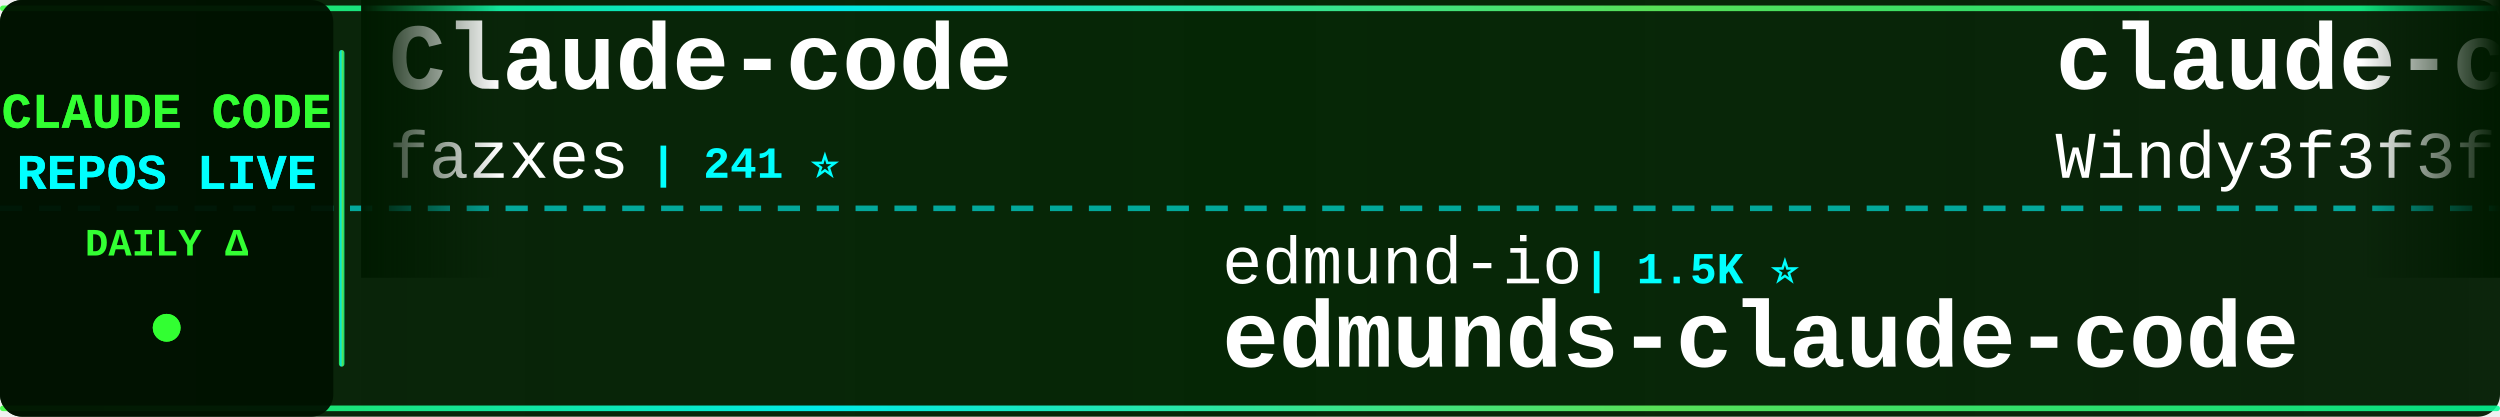
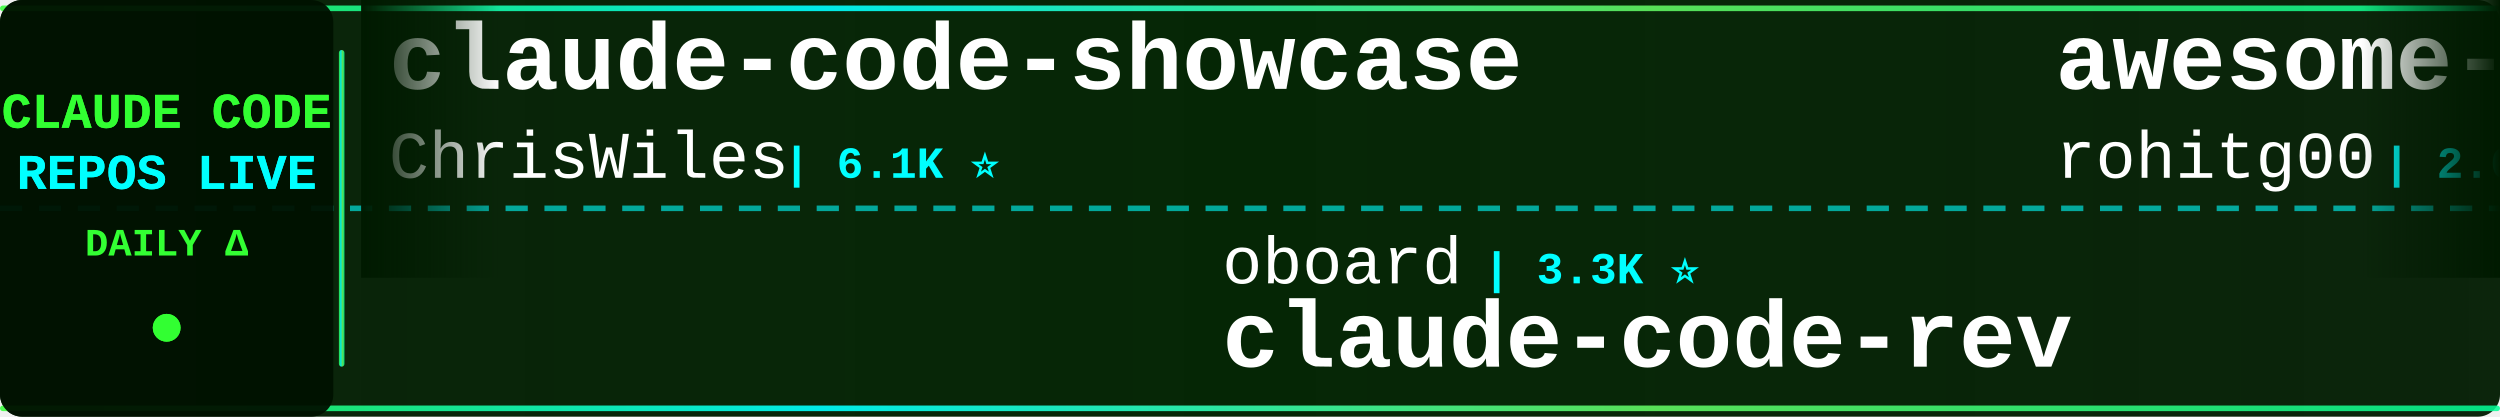
<svg xmlns="http://www.w3.org/2000/svg" width="900" height="150">
  <defs>
    <linearGradient id="tickerBg" x1="0%" y1="0%" x2="100%" y2="0%">
      <stop offset="0%" style="stop-color:#001a00;stop-opacity:0.95" />
      <stop offset="50%" style="stop-color:#002200;stop-opacity:0.98" />
      <stop offset="100%" style="stop-color:#001a00;stop-opacity:0.95" />
    </linearGradient>
    <linearGradient id="borderGrad" x1="0%" y1="0%" x2="100%" y2="0%">
      <stop offset="0%" style="stop-color:#33ff33;stop-opacity:0.85">
        <animate attributeName="stop-opacity" values="0.85;1;0.85" dur="2s" repeatCount="indefinite" />
      </stop>
      <stop offset="33%" style="stop-color:#00ffff;stop-opacity:0.9">
        <animate attributeName="stop-opacity" values="0.9;1;0.9" dur="2.2s" repeatCount="indefinite" />
      </stop>
      <stop offset="66%" style="stop-color:#66ff66;stop-opacity:0.85">
        <animate attributeName="stop-opacity" values="0.85;1;0.85" dur="1.8s" repeatCount="indefinite" />
      </stop>
      <stop offset="100%" style="stop-color:#00ff99;stop-opacity:0.85">
        <animate attributeName="stop-opacity" values="0.85;1;0.85" dur="2s" repeatCount="indefinite" />
      </stop>
    </linearGradient>
    <filter id="textGlow">
      <feGaussianBlur stdDeviation="0.1" result="coloredBlur" />
      <feMerge>
        <feMergeNode in="coloredBlur" />
        <feMergeNode in="SourceGraphic" />
      </feMerge>
    </filter>
    <filter id="metricGlow">
      <feGaussianBlur stdDeviation="0.2" result="coloredBlur" />
      <feMerge>
        <feMergeNode in="coloredBlur" />
        <feMergeNode in="SourceGraphic" />
      </feMerge>
    </filter>
    <linearGradient id="leftFade" x1="0%" y1="0%" x2="100%" y2="0%">
      <stop offset="0%" style="stop-color:#001a00;stop-opacity:1" />
      <stop offset="100%" style="stop-color:#001a00;stop-opacity:0" />
    </linearGradient>
    <linearGradient id="rightFade" x1="0%" y1="0%" x2="100%" y2="0%">
      <stop offset="0%" style="stop-color:#001a00;stop-opacity:0" />
      <stop offset="100%" style="stop-color:#001a00;stop-opacity:1" />
    </linearGradient>
  </defs>
  <rect width="900" height="150" fill="url(#tickerBg)" rx="8" />
  <rect x="0" y="2" width="900" height="2" fill="url(#borderGrad)" rx="1" />
  <rect x="0" y="146" width="900" height="2" fill="url(#borderGrad)" rx="1" />
  <line x1="0" y1="75" x2="900" y2="75" stroke="#00ffff" stroke-width="2" stroke-dasharray="8 6" opacity="0.6" />
  <rect x="0" y="0" width="120" height="150" fill="#001100" opacity="0.95" rx="8" />
  <text x="60" y="46" font-family="'Courier New', monospace" font-size="18" font-weight="bold" fill="#33ff33" text-anchor="middle" filter="url(#textGlow)">
    CLAUDE CODE
  </text>
  <text x="60" y="68" font-family="'Courier New', monospace" font-size="18" font-weight="bold" fill="#00ffff" text-anchor="middle" filter="url(#textGlow)">
    REPOS LIVE
  </text>
  <text x="60" y="92" font-family="'Courier New', monospace" font-size="14" font-weight="bold" fill="#33ff33" text-anchor="middle">
    DAILY Δ
  </text>
  <circle cx="60" cy="118" r="5" fill="#33ff33" filter="url(#metricGlow)">
    <animate attributeName="r" values="4;6;4" dur="1.5s" repeatCount="indefinite" />
    <animate attributeName="opacity" values="0.6;1;0.6" dur="1.5s" repeatCount="indefinite" />
  </circle>
  <rect x="122" y="18" width="2" height="114" fill="url(#borderGrad)" rx="1" />
  <clipPath id="tickerClip">
    <rect x="130" y="0" width="770" height="150" />
  </clipPath>
  <g clip-path="url(#tickerClip)">
    <g id="tickerItems">
      <animateTransform attributeName="transform" attributeType="XML" type="translate" from="0 0" to="-3000 0" dur="54s" repeatCount="indefinite" />
      <g transform="translate(0, 0)">
-         <text x="140" y="32" font-family="'Courier New', monospace" font-size="34" font-weight="bold" fill="#ffffff">Claude-code</text>
-         <text x="140" y="64" font-family="'Courier New', monospace" font-size="24" font-weight="normal" fill="#ffffff" opacity="1.0">fazxes</text>
-         <text x="234" y="64" font-family="'Courier New', monospace" font-size="16" font-weight="bold" fill="#00ffff"> | 241 ⭐</text>
+         <text x="140" y="32" font-family="'Courier New', monospace" font-size="34" font-weight="bold" fill="#ffffff">claude-code-showcase</text>
+         <text x="140" y="64" font-family="'Courier New', monospace" font-size="24" font-weight="normal" fill="#ffffff" opacity="1.0">ChrisWiles</text>
+         <text x="282" y="64" font-family="'Courier New', monospace" font-size="16" font-weight="bold" fill="#00ffff"> | 6.1K ⭐</text>
      </g>
      <g transform="translate(300, 0)">
-         <text x="140" y="102" font-family="'Courier New', monospace" font-size="24" font-weight="normal" fill="#ffffff" opacity="1.0">edmund-io</text>
-         <text x="270" y="102" font-family="'Courier New', monospace" font-size="16" font-weight="bold" fill="#00ffff"> | 1.5K ⭐</text>
-         <text x="140" y="132" font-family="'Courier New', monospace" font-size="34" font-weight="bold" fill="#ffffff">edmunds-claude-code</text>
+         <text x="140" y="102" font-family="'Courier New', monospace" font-size="24" font-weight="normal" fill="#ffffff" opacity="1.0">oboard</text>
+         <text x="234" y="102" font-family="'Courier New', monospace" font-size="16" font-weight="bold" fill="#00ffff"> | 3.3K ⭐</text>
+         <text x="140" y="132" font-family="'Courier New', monospace" font-size="34" font-weight="bold" fill="#ffffff">claude-code-rev</text>
      </g>
      <g transform="translate(600, 0)">
-         <text x="140" y="32" font-family="'Courier New', monospace" font-size="34" font-weight="bold" fill="#ffffff">claude-code-from-scratch</text>
-         <text x="140" y="64" font-family="'Courier New', monospace" font-size="24" font-weight="normal" fill="#ffffff" opacity="1.0">Windy3f3f3f3f</text>
-         <text x="318" y="64" font-family="'Courier New', monospace" font-size="16" font-weight="bold" fill="#00ffff"> | 2.7K ⭐</text>
+         <text x="140" y="32" font-family="'Courier New', monospace" font-size="34" font-weight="bold" fill="#ffffff">awesome-claude-code-tool...</text>
+         <text x="140" y="64" font-family="'Courier New', monospace" font-size="24" font-weight="normal" fill="#ffffff" opacity="1.0">rohitg00</text>
+         <text x="258" y="64" font-family="'Courier New', monospace" font-size="16" font-weight="bold" fill="#00ffff"> | 2.6K ⭐ +1</text>
      </g>
      <g transform="translate(900, 0)">
-         <text x="140" y="102" font-family="'Courier New', monospace" font-size="24" font-weight="normal" fill="#ffffff" opacity="1.0">SeemSeam</text>
-         <text x="258" y="102" font-family="'Courier New', monospace" font-size="16" font-weight="bold" fill="#00ffff"> | 3.5K ⭐</text>
-         <text x="140" y="132" font-family="'Courier New', monospace" font-size="34" font-weight="bold" fill="#ffffff">claude_codex_bridge</text>
+         <text x="140" y="102" font-family="'Courier New', monospace" font-size="24" font-weight="normal" fill="#ffffff" opacity="1.0">luyao618</text>
+         <text x="258" y="102" font-family="'Courier New', monospace" font-size="16" font-weight="bold" fill="#00ffff"> | 1.7K ⭐</text>
+         <text x="140" y="132" font-family="'Courier New', monospace" font-size="34" font-weight="bold" fill="#ffffff">Claude-Code-Source-Study</text>
      </g>
      <g transform="translate(1200, 0)">
-         <text x="140" y="32" font-family="'Courier New', monospace" font-size="34" font-weight="bold" fill="#ffffff">awesome-claude-code-plug...</text>
-         <text x="140" y="64" font-family="'Courier New', monospace" font-size="24" font-weight="normal" fill="#ffffff" opacity="1.0">ccplugins</text>
-         <text x="270" y="64" font-family="'Courier New', monospace" font-size="16" font-weight="bold" fill="#00ffff"> | 946 ⭐</text>
+         <text x="140" y="32" font-family="'Courier New', monospace" font-size="34" font-weight="bold" fill="#ffffff">claude-code-source</text>
+         <text x="140" y="64" font-family="'Courier New', monospace" font-size="24" font-weight="normal" fill="#ffffff" opacity="1.0">JrCx7scC</text>
+         <text x="258" y="64" font-family="'Courier New', monospace" font-size="16" font-weight="bold" fill="#00ffff"> | 376 ⭐</text>
      </g>
      <g transform="translate(1500, 0)">
-         <text x="140" y="102" font-family="'Courier New', monospace" font-size="24" font-weight="normal" fill="#ffffff" opacity="1.0">Maciek-roboblog</text>
-         <text x="342" y="102" font-family="'Courier New', monospace" font-size="16" font-weight="bold" fill="#00ffff"> | 8.7K ⭐ -2</text>
-         <text x="140" y="132" font-family="'Courier New', monospace" font-size="34" font-weight="bold" fill="#ffffff">Claude-Code-Usage-Monito...</text>
+         <text x="140" y="102" font-family="'Courier New', monospace" font-size="24" font-weight="normal" fill="#ffffff" opacity="1.0">lintsinghua</text>
+         <text x="294" y="102" font-family="'Courier New', monospace" font-size="16" font-weight="bold" fill="#00ffff"> | 4.3K ⭐</text>
+         <text x="140" y="132" font-family="'Courier New', monospace" font-size="34" font-weight="bold" fill="#ffffff">claude-code-book</text>
      </g>
      <g transform="translate(1800, 0)">
-         <text x="140" y="32" font-family="'Courier New', monospace" font-size="34" font-weight="bold" fill="#ffffff">ClaudeCode</text>
-         <text x="140" y="64" font-family="'Courier New', monospace" font-size="24" font-weight="normal" fill="#ffffff" opacity="1.0">guanshan</text>
-         <text x="258" y="64" font-family="'Courier New', monospace" font-size="16" font-weight="bold" fill="#00ffff"> | 61 ⭐</text>
+         <text x="140" y="32" font-family="'Courier New', monospace" font-size="34" font-weight="bold" fill="#ffffff">claude-code-hooks-master...</text>
+         <text x="140" y="64" font-family="'Courier New', monospace" font-size="24" font-weight="normal" fill="#ffffff" opacity="1.0">disler</text>
+         <text x="234" y="64" font-family="'Courier New', monospace" font-size="16" font-weight="bold" fill="#00ffff"> | 3.9K ⭐</text>
      </g>
      <g transform="translate(2100, 0)">
-         <text x="140" y="102" font-family="'Courier New', monospace" font-size="24" font-weight="normal" fill="#ffffff" opacity="1.0">zebbern</text>
-         <text x="246" y="102" font-family="'Courier New', monospace" font-size="16" font-weight="bold" fill="#00ffff"> | 4.6K ⭐ -2</text>
-         <text x="140" y="132" font-family="'Courier New', monospace" font-size="34" font-weight="bold" fill="#ffffff">claude-code-guide</text>
+         <text x="140" y="102" font-family="'Courier New', monospace" font-size="24" font-weight="normal" fill="#ffffff" opacity="1.0">krusemediallc</text>
+         <text x="318" y="102" font-family="'Courier New', monospace" font-size="16" font-weight="bold" fill="#00ffff"> | 1.5K ⭐</text>
+         <text x="140" y="132" font-family="'Courier New', monospace" font-size="34" font-weight="bold" fill="#ffffff">arcads-claude-code</text>
      </g>
      <g transform="translate(2400, 0)">
-         <text x="140" y="32" font-family="'Courier New', monospace" font-size="34" font-weight="bold" fill="#ffffff">Claude-Code</text>
-         <text x="140" y="64" font-family="'Courier New', monospace" font-size="24" font-weight="normal" fill="#ffffff" opacity="1.0">KPR111</text>
-         <text x="234" y="64" font-family="'Courier New', monospace" font-size="16" font-weight="bold" fill="#00ffff"> | 18 ⭐</text>
+         <text x="140" y="32" font-family="'Courier New', monospace" font-size="34" font-weight="bold" fill="#ffffff">claude-code-tudou</text>
+         <text x="140" y="64" font-family="'Courier New', monospace" font-size="24" font-weight="normal" fill="#ffffff" opacity="1.0">AICoderTudou</text>
+         <text x="306" y="64" font-family="'Courier New', monospace" font-size="16" font-weight="bold" fill="#00ffff"> | 494 ⭐</text>
      </g>
      <g transform="translate(2700, 0)">
-         <text x="140" y="102" font-family="'Courier New', monospace" font-size="24" font-weight="normal" fill="#ffffff" opacity="1.0">digitalsamba</text>
-         <text x="306" y="102" font-family="'Courier New', monospace" font-size="16" font-weight="bold" fill="#00ffff"> | 2.1K ⭐ +1</text>
-         <text x="140" y="132" font-family="'Courier New', monospace" font-size="34" font-weight="bold" fill="#ffffff">claude-code-video-toolki...</text>
+         <text x="140" y="102" font-family="'Courier New', monospace" font-size="24" font-weight="normal" fill="#ffffff" opacity="1.0">1rgs</text>
+         <text x="210" y="102" font-family="'Courier New', monospace" font-size="16" font-weight="bold" fill="#00ffff"> | 3.7K ⭐ +1</text>
+         <text x="140" y="132" font-family="'Courier New', monospace" font-size="34" font-weight="bold" fill="#ffffff">claude-code-proxy</text>
      </g>
      <g transform="translate(3000, 0)">
-         <text x="140" y="32" font-family="'Courier New', monospace" font-size="34" font-weight="bold" fill="#ffffff">Claude-code</text>
-         <text x="140" y="64" font-family="'Courier New', monospace" font-size="24" font-weight="normal" fill="#ffffff" opacity="1.0">fazxes</text>
-         <text x="234" y="64" font-family="'Courier New', monospace" font-size="16" font-weight="bold" fill="#00ffff"> | 241 ⭐</text>
+         <text x="140" y="32" font-family="'Courier New', monospace" font-size="34" font-weight="bold" fill="#ffffff">claude-code-showcase</text>
+         <text x="140" y="64" font-family="'Courier New', monospace" font-size="24" font-weight="normal" fill="#ffffff" opacity="1.0">ChrisWiles</text>
+         <text x="282" y="64" font-family="'Courier New', monospace" font-size="16" font-weight="bold" fill="#00ffff"> | 6.1K ⭐</text>
      </g>
      <g transform="translate(3300, 0)">
-         <text x="140" y="102" font-family="'Courier New', monospace" font-size="24" font-weight="normal" fill="#ffffff" opacity="1.0">edmund-io</text>
-         <text x="270" y="102" font-family="'Courier New', monospace" font-size="16" font-weight="bold" fill="#00ffff"> | 1.5K ⭐</text>
-         <text x="140" y="132" font-family="'Courier New', monospace" font-size="34" font-weight="bold" fill="#ffffff">edmunds-claude-code</text>
+         <text x="140" y="102" font-family="'Courier New', monospace" font-size="24" font-weight="normal" fill="#ffffff" opacity="1.0">oboard</text>
+         <text x="234" y="102" font-family="'Courier New', monospace" font-size="16" font-weight="bold" fill="#00ffff"> | 3.3K ⭐</text>
+         <text x="140" y="132" font-family="'Courier New', monospace" font-size="34" font-weight="bold" fill="#ffffff">claude-code-rev</text>
      </g>
      <g transform="translate(3600, 0)">
-         <text x="140" y="32" font-family="'Courier New', monospace" font-size="34" font-weight="bold" fill="#ffffff">claude-code-from-scratch</text>
-         <text x="140" y="64" font-family="'Courier New', monospace" font-size="24" font-weight="normal" fill="#ffffff" opacity="1.0">Windy3f3f3f3f</text>
-         <text x="318" y="64" font-family="'Courier New', monospace" font-size="16" font-weight="bold" fill="#00ffff"> | 2.7K ⭐</text>
+         <text x="140" y="32" font-family="'Courier New', monospace" font-size="34" font-weight="bold" fill="#ffffff">awesome-claude-code-tool...</text>
+         <text x="140" y="64" font-family="'Courier New', monospace" font-size="24" font-weight="normal" fill="#ffffff" opacity="1.0">rohitg00</text>
+         <text x="258" y="64" font-family="'Courier New', monospace" font-size="16" font-weight="bold" fill="#00ffff"> | 2.6K ⭐ +1</text>
      </g>
      <g transform="translate(3900, 0)">
-         <text x="140" y="102" font-family="'Courier New', monospace" font-size="24" font-weight="normal" fill="#ffffff" opacity="1.0">SeemSeam</text>
-         <text x="258" y="102" font-family="'Courier New', monospace" font-size="16" font-weight="bold" fill="#00ffff"> | 3.5K ⭐</text>
-         <text x="140" y="132" font-family="'Courier New', monospace" font-size="34" font-weight="bold" fill="#ffffff">claude_codex_bridge</text>
+         <text x="140" y="102" font-family="'Courier New', monospace" font-size="24" font-weight="normal" fill="#ffffff" opacity="1.0">luyao618</text>
+         <text x="258" y="102" font-family="'Courier New', monospace" font-size="16" font-weight="bold" fill="#00ffff"> | 1.7K ⭐</text>
+         <text x="140" y="132" font-family="'Courier New', monospace" font-size="34" font-weight="bold" fill="#ffffff">Claude-Code-Source-Study</text>
      </g>
    </g>
  </g>
  <rect x="130" y="0" width="50" height="100" fill="url(#leftFade)" />
  <rect x="850" y="0" width="50" height="100" fill="url(#rightFade)" />
</svg>
